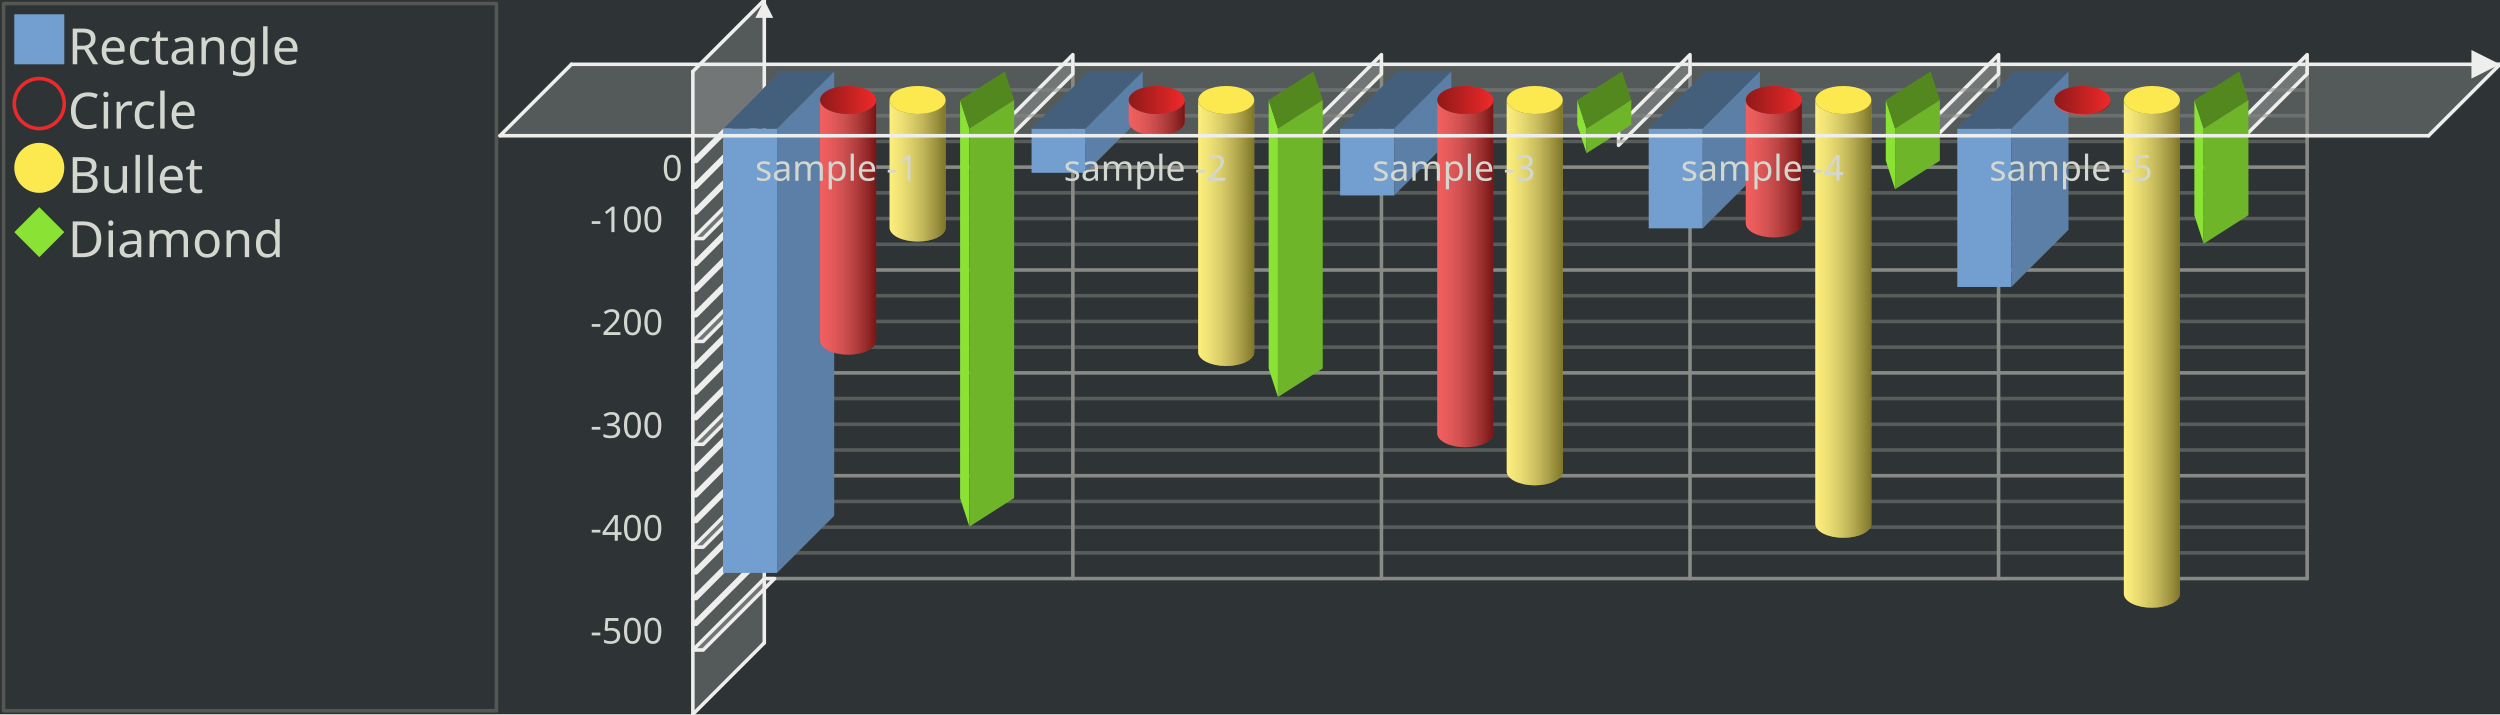
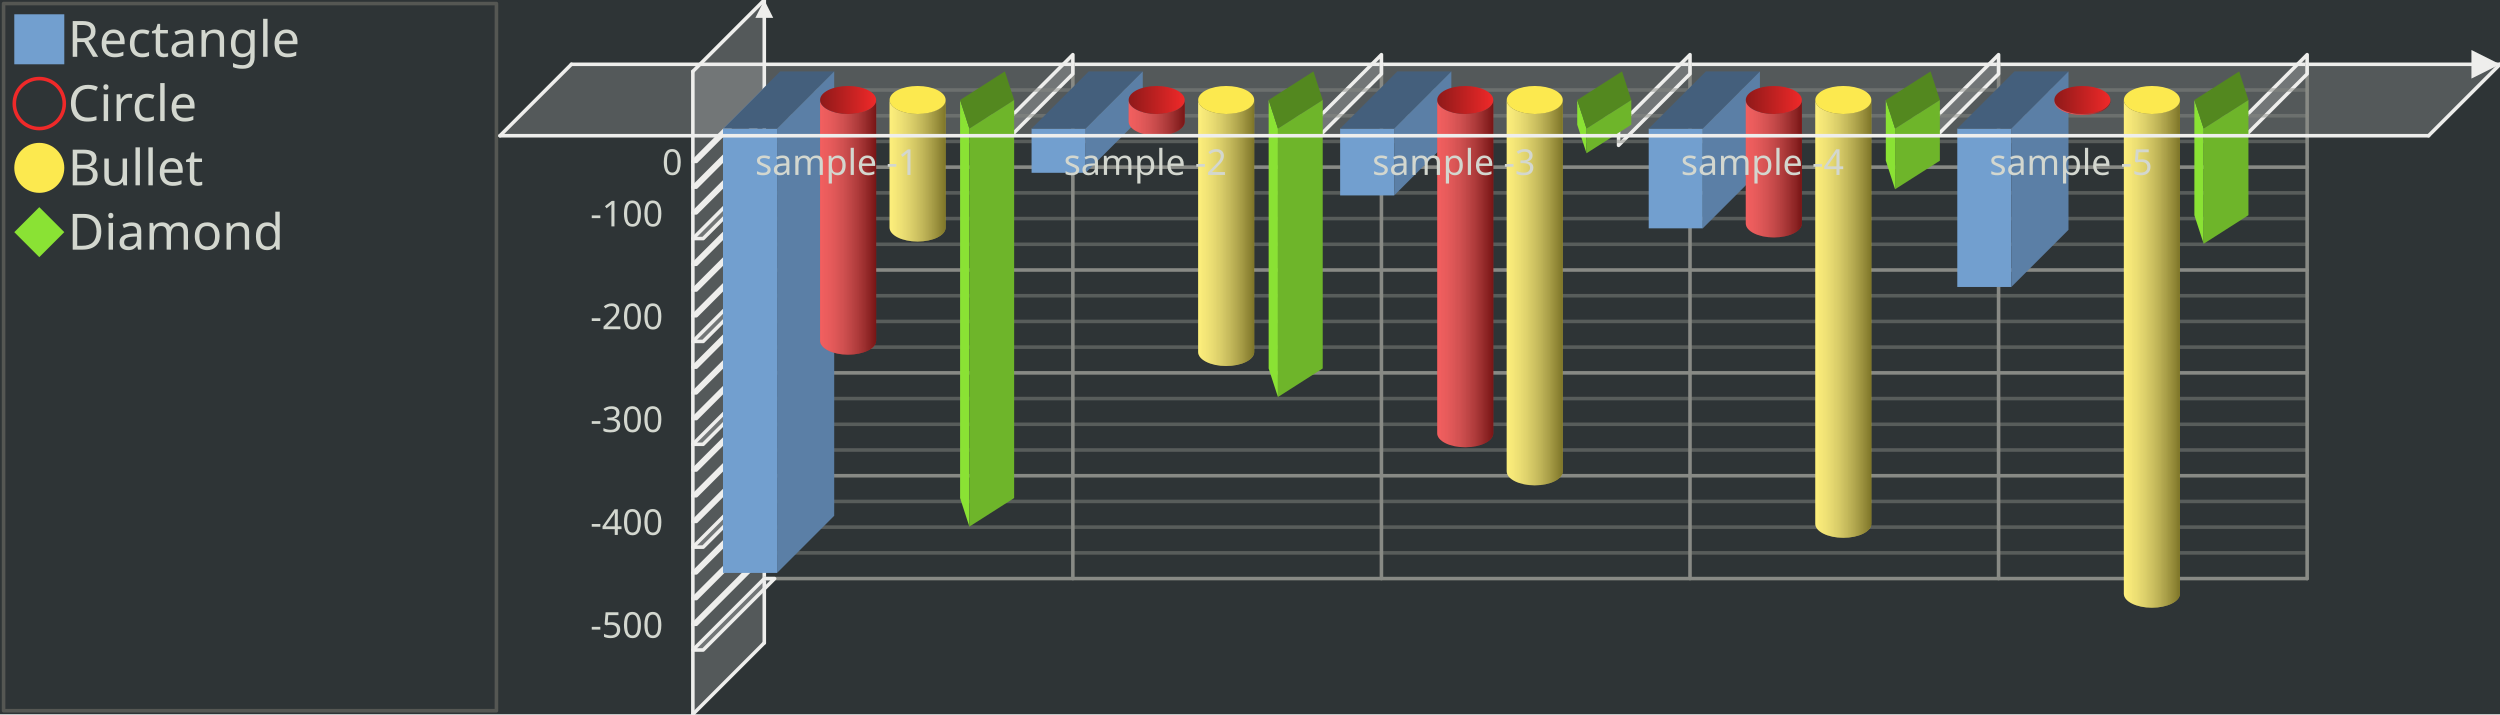
<svg xmlns="http://www.w3.org/2000/svg" xmlns:xlink="http://www.w3.org/1999/xlink" width="700" height="200" version="1.0" id="ezcGraph">
  <defs>
    <linearGradient id="Definition_LinearGradient_229_28_245_28_ffffffbf_0000007f">
      <stop offset="0" style="stop-color: #ffffff; stop-opacity: 0.25;" />
      <stop offset="1" style="stop-color: #000000; stop-opacity: 0.50;" />
    </linearGradient>
    <linearGradient id="LinearGradient_229_28_245_28_ffffffbf_0000007f" x1="229.62" y1="28" x2="245.318" y2="28" gradientUnits="userSpaceOnUse" xlink:href="#Definition_LinearGradient_229_28_245_28_ffffffbf_0000007f" />
    <linearGradient id="Definition_LinearGradient_229_28_245_28_8f191900_ef292900">
      <stop offset="0" style="stop-color: #8f1919; stop-opacity: 1.00;" />
      <stop offset="1" style="stop-color: #ef2929; stop-opacity: 1.00;" />
    </linearGradient>
    <linearGradient id="LinearGradient_229_28_245_28_8f191900_ef292900" x1="229.62" y1="28" x2="245.318" y2="28" gradientUnits="userSpaceOnUse" xlink:href="#Definition_LinearGradient_229_28_245_28_8f191900_ef292900" />
    <linearGradient id="Definition_LinearGradient_249_28_264_28_ffffffbf_0000007f">
      <stop offset="0" style="stop-color: #ffffff; stop-opacity: 0.25;" />
      <stop offset="1" style="stop-color: #000000; stop-opacity: 0.50;" />
    </linearGradient>
    <linearGradient id="LinearGradient_249_28_264_28_ffffffbf_0000007f" x1="249.082" y1="28" x2="264.78" y2="28" gradientUnits="userSpaceOnUse" xlink:href="#Definition_LinearGradient_249_28_264_28_ffffffbf_0000007f" />
    <linearGradient id="Definition_LinearGradient_316_28_331_28_ffffffbf_0000007f">
      <stop offset="0" style="stop-color: #ffffff; stop-opacity: 0.25;" />
      <stop offset="1" style="stop-color: #000000; stop-opacity: 0.50;" />
    </linearGradient>
    <linearGradient id="LinearGradient_316_28_331_28_ffffffbf_0000007f" x1="316.02" y1="28" x2="331.718" y2="28" gradientUnits="userSpaceOnUse" xlink:href="#Definition_LinearGradient_316_28_331_28_ffffffbf_0000007f" />
    <linearGradient id="Definition_LinearGradient_316_28_331_28_8f191900_ef292900">
      <stop offset="0" style="stop-color: #8f1919; stop-opacity: 1.00;" />
      <stop offset="1" style="stop-color: #ef2929; stop-opacity: 1.00;" />
    </linearGradient>
    <linearGradient id="LinearGradient_316_28_331_28_8f191900_ef292900" x1="316.02" y1="28" x2="331.718" y2="28" gradientUnits="userSpaceOnUse" xlink:href="#Definition_LinearGradient_316_28_331_28_8f191900_ef292900" />
    <linearGradient id="Definition_LinearGradient_335_28_351_28_ffffffbf_0000007f">
      <stop offset="0" style="stop-color: #ffffff; stop-opacity: 0.25;" />
      <stop offset="1" style="stop-color: #000000; stop-opacity: 0.50;" />
    </linearGradient>
    <linearGradient id="LinearGradient_335_28_351_28_ffffffbf_0000007f" x1="335.482" y1="28" x2="351.18" y2="28" gradientUnits="userSpaceOnUse" xlink:href="#Definition_LinearGradient_335_28_351_28_ffffffbf_0000007f" />
    <linearGradient id="Definition_LinearGradient_402_28_418_28_ffffffbf_0000007f">
      <stop offset="0" style="stop-color: #ffffff; stop-opacity: 0.25;" />
      <stop offset="1" style="stop-color: #000000; stop-opacity: 0.50;" />
    </linearGradient>
    <linearGradient id="LinearGradient_402_28_418_28_ffffffbf_0000007f" x1="402.42" y1="28" x2="418.118" y2="28" gradientUnits="userSpaceOnUse" xlink:href="#Definition_LinearGradient_402_28_418_28_ffffffbf_0000007f" />
    <linearGradient id="Definition_LinearGradient_402_28_418_28_8f191900_ef292900">
      <stop offset="0" style="stop-color: #8f1919; stop-opacity: 1.00;" />
      <stop offset="1" style="stop-color: #ef2929; stop-opacity: 1.00;" />
    </linearGradient>
    <linearGradient id="LinearGradient_402_28_418_28_8f191900_ef292900" x1="402.42" y1="28" x2="418.118" y2="28" gradientUnits="userSpaceOnUse" xlink:href="#Definition_LinearGradient_402_28_418_28_8f191900_ef292900" />
    <linearGradient id="Definition_LinearGradient_421_28_437_28_ffffffbf_0000007f">
      <stop offset="0" style="stop-color: #ffffff; stop-opacity: 0.25;" />
      <stop offset="1" style="stop-color: #000000; stop-opacity: 0.50;" />
    </linearGradient>
    <linearGradient id="LinearGradient_421_28_437_28_ffffffbf_0000007f" x1="421.882" y1="28" x2="437.58" y2="28" gradientUnits="userSpaceOnUse" xlink:href="#Definition_LinearGradient_421_28_437_28_ffffffbf_0000007f" />
    <linearGradient id="Definition_LinearGradient_488_28_504_28_ffffffbf_0000007f">
      <stop offset="0" style="stop-color: #ffffff; stop-opacity: 0.25;" />
      <stop offset="1" style="stop-color: #000000; stop-opacity: 0.50;" />
    </linearGradient>
    <linearGradient id="LinearGradient_488_28_504_28_ffffffbf_0000007f" x1="488.82" y1="28" x2="504.518" y2="28" gradientUnits="userSpaceOnUse" xlink:href="#Definition_LinearGradient_488_28_504_28_ffffffbf_0000007f" />
    <linearGradient id="Definition_LinearGradient_488_28_504_28_8f191900_ef292900">
      <stop offset="0" style="stop-color: #8f1919; stop-opacity: 1.00;" />
      <stop offset="1" style="stop-color: #ef2929; stop-opacity: 1.00;" />
    </linearGradient>
    <linearGradient id="LinearGradient_488_28_504_28_8f191900_ef292900" x1="488.82" y1="28" x2="504.518" y2="28" gradientUnits="userSpaceOnUse" xlink:href="#Definition_LinearGradient_488_28_504_28_8f191900_ef292900" />
    <linearGradient id="Definition_LinearGradient_508_28_523_28_ffffffbf_0000007f">
      <stop offset="0" style="stop-color: #ffffff; stop-opacity: 0.25;" />
      <stop offset="1" style="stop-color: #000000; stop-opacity: 0.50;" />
    </linearGradient>
    <linearGradient id="LinearGradient_508_28_523_28_ffffffbf_0000007f" x1="508.282" y1="28" x2="523.98" y2="28" gradientUnits="userSpaceOnUse" xlink:href="#Definition_LinearGradient_508_28_523_28_ffffffbf_0000007f" />
    <linearGradient id="Definition_LinearGradient_575_28_590_28_ffffffbf_0000007f">
      <stop offset="0" style="stop-color: #ffffff; stop-opacity: 0.25;" />
      <stop offset="1" style="stop-color: #000000; stop-opacity: 0.50;" />
    </linearGradient>
    <linearGradient id="LinearGradient_575_28_590_28_ffffffbf_0000007f" x1="575.22" y1="28" x2="590.918" y2="28" gradientUnits="userSpaceOnUse" xlink:href="#Definition_LinearGradient_575_28_590_28_ffffffbf_0000007f" />
    <linearGradient id="Definition_LinearGradient_575_28_590_28_8f191900_ef292900">
      <stop offset="0" style="stop-color: #8f1919; stop-opacity: 1.00;" />
      <stop offset="1" style="stop-color: #ef2929; stop-opacity: 1.00;" />
    </linearGradient>
    <linearGradient id="LinearGradient_575_28_590_28_8f191900_ef292900" x1="575.22" y1="28" x2="590.918" y2="28" gradientUnits="userSpaceOnUse" xlink:href="#Definition_LinearGradient_575_28_590_28_8f191900_ef292900" />
    <linearGradient id="Definition_LinearGradient_594_28_610_28_ffffffbf_0000007f">
      <stop offset="0" style="stop-color: #ffffff; stop-opacity: 0.25;" />
      <stop offset="1" style="stop-color: #000000; stop-opacity: 0.50;" />
    </linearGradient>
    <linearGradient id="LinearGradient_594_28_610_28_ffffffbf_0000007f" x1="594.682" y1="28" x2="610.38" y2="28" gradientUnits="userSpaceOnUse" xlink:href="#Definition_LinearGradient_594_28_610_28_ffffffbf_0000007f" />
  </defs>
  <g id="ezcGraphChart" color-rendering="optimizeQuality" shape-rendering="geometricPrecision" text-rendering="optimizeLegibility">
    <path d=" M 0,200 L 0,0 L 700,0 L 700,200 L 0,200 z " style="fill: #2e3436; fill-opacity: 1.00; stroke: none;" id="ezcGraphPolygon_1" />
    <path d=" M 1,199 L 1,1 L 139,1 L 139,199 L 1,199 z " style="fill: none; stroke: #555753; stroke-width: 1; stroke-opacity: 1.00; stroke-linecap: round; stroke-linejoin: round;" id="ezcGraphPolygon_2" />
    <path d=" M 2,198 L 2,2 L 138,2 L 138,198 L 2,198 z " style="fill: #000000; fill-opacity: 0.00; stroke: none;" id="ezcGraphPolygon_3" />
    <path d=" M 4,18 L 4,4 L 18,4 L 18,18 L 4,18 z " style="fill: #729fcf; fill-opacity: 1.00; stroke: none;" id="ezcGraphPolygon_4" />
    <ellipse cx="11" cy="29" rx="7" ry="7" style="fill: none; stroke: #ef2929; stroke-width: 1; stroke-opacity: 1.00; stroke-linecap: round; stroke-linejoin: round;" id="ezcGraphCircle_6" />
    <ellipse cx="11" cy="47" rx="7" ry="7" style="fill: #fce94f; fill-opacity: 1.00; stroke: none;" id="ezcGraphCircle_8" />
    <path d=" M 4,65 L 11,58 L 18,65 L 11,72 L 4,65 z " style="fill: #8ae234; fill-opacity: 1.00; stroke: none;" id="ezcGraphPolygon_10" />
    <path d=" M 140,38 L 160,18 L 700,18 L 680,38 L 140,38 z " style="fill: #eeeeec; fill-opacity: 0.20; stroke: none;" id="ezcGraphPolygon_12" />
    <path d=" M 160,18 L 700,18" style="fill: none; stroke: #eeeeec; stroke-width: 1; stroke-opacity: 1.00; stroke-linecap: round; stroke-linejoin: round;" id="ezcGraphLine_13" />
    <path d=" M 692,22 L 700,18 L 692,14 L 692,22 z " style="fill: #eeeeec; fill-opacity: 1.00; stroke: none;" id="ezcGraphPolygon_14" />
    <path d=" M 194,200 L 214,180 L 214,0 L 194,20 L 194,200 z " style="fill: #eeeeec; fill-opacity: 0.20; stroke: none;" id="ezcGraphPolygon_15" />
    <path d=" M 214,180 L 214,0" style="fill: none; stroke: #eeeeec; stroke-width: 1; stroke-opacity: 1.00; stroke-linecap: round; stroke-linejoin: round;" id="ezcGraphLine_16" />
    <path d=" M 211.5,5 L 214,0 L 216.5,5 L 211.5,5 z " style="fill: #eeeeec; fill-opacity: 1.00; stroke: none;" id="ezcGraphPolygon_17" />
    <path d=" M 300.4,162 L 300.4,18" style="fill: none; stroke: #888a85; stroke-width: 1; stroke-opacity: 1.00; stroke-linecap: round; stroke-linejoin: round;" id="ezcGraphLine_19" />
    <path d=" M 280.4,35.3 L 300.4,15.3 L 300.4,20.7 L 280.4,40.7 L 280.4,35.3 z " style="fill: #eeeeec; fill-opacity: 0.20; stroke: none;" id="ezcGraphPolygon_20" />
    <path d=" M 280.4,35.3 L 300.4,15.3 L 300.4,20.7 L 280.4,40.7 L 280.4,35.3 z " style="fill: none; stroke: #eeeeec; stroke-width: 1; stroke-opacity: 1.00; stroke-linecap: round; stroke-linejoin: round;" id="ezcGraphPolygon_21" />
    <path d=" M 386.8,162 L 386.8,18" style="fill: none; stroke: #888a85; stroke-width: 1; stroke-opacity: 1.00; stroke-linecap: round; stroke-linejoin: round;" id="ezcGraphLine_23" />
    <path d=" M 366.8,35.3 L 386.8,15.3 L 386.8,20.7 L 366.8,40.7 L 366.8,35.3 z " style="fill: #eeeeec; fill-opacity: 0.20; stroke: none;" id="ezcGraphPolygon_24" />
    <path d=" M 366.8,35.3 L 386.8,15.3 L 386.8,20.7 L 366.8,40.7 L 366.8,35.3 z " style="fill: none; stroke: #eeeeec; stroke-width: 1; stroke-opacity: 1.00; stroke-linecap: round; stroke-linejoin: round;" id="ezcGraphPolygon_25" />
    <path d=" M 473.2,162 L 473.2,18" style="fill: none; stroke: #888a85; stroke-width: 1; stroke-opacity: 1.00; stroke-linecap: round; stroke-linejoin: round;" id="ezcGraphLine_27" />
    <path d=" M 453.2,35.3 L 473.2,15.3 L 473.2,20.7 L 453.2,40.7 L 453.2,35.3 z " style="fill: #eeeeec; fill-opacity: 0.20; stroke: none;" id="ezcGraphPolygon_28" />
    <path d=" M 453.2,35.3 L 473.2,15.3 L 473.2,20.7 L 453.2,40.7 L 453.2,35.3 z " style="fill: none; stroke: #eeeeec; stroke-width: 1; stroke-opacity: 1.00; stroke-linecap: round; stroke-linejoin: round;" id="ezcGraphPolygon_29" />
    <path d=" M 559.6,162 L 559.6,18" style="fill: none; stroke: #888a85; stroke-width: 1; stroke-opacity: 1.00; stroke-linecap: round; stroke-linejoin: round;" id="ezcGraphLine_31" />
    <path d=" M 539.6,35.3 L 559.6,15.3 L 559.6,20.7 L 539.6,40.7 L 539.6,35.3 z " style="fill: #eeeeec; fill-opacity: 0.20; stroke: none;" id="ezcGraphPolygon_32" />
    <path d=" M 539.6,35.3 L 559.6,15.3 L 559.6,20.7 L 539.6,40.7 L 539.6,35.3 z " style="fill: none; stroke: #eeeeec; stroke-width: 1; stroke-opacity: 1.00; stroke-linecap: round; stroke-linejoin: round;" id="ezcGraphPolygon_33" />
    <path d=" M 646,162 L 646,18" style="fill: none; stroke: #888a85; stroke-width: 1; stroke-opacity: 1.00; stroke-linecap: round; stroke-linejoin: round;" id="ezcGraphLine_35" />
    <path d=" M 626,35.3 L 646,15.3 L 646,20.7 L 626,40.7 L 626,35.3 z " style="fill: #eeeeec; fill-opacity: 0.20; stroke: none;" id="ezcGraphPolygon_36" />
    <path d=" M 626,35.3 L 646,15.3 L 646,20.7 L 626,40.7 L 626,35.3 z " style="fill: none; stroke: #eeeeec; stroke-width: 1; stroke-opacity: 1.00; stroke-linecap: round; stroke-linejoin: round;" id="ezcGraphPolygon_37" />
    <path d=" M 646,162 L 214,162" style="fill: none; stroke: #888a85; stroke-width: 1; stroke-opacity: 1.00; stroke-linecap: round; stroke-linejoin: round;" id="ezcGraphLine_38" />
    <path d=" M 194,182 L 214,162 L 216.893,162 L 196.893,182 L 194,182 z " style="fill: #eeeeec; fill-opacity: 0.20; stroke: none;" id="ezcGraphPolygon_39" />
    <path d=" M 194,182 L 214,162 L 216.893,162 L 196.893,182 L 194,182 z " style="fill: none; stroke: #eeeeec; stroke-width: 1; stroke-opacity: 1.00; stroke-linecap: round; stroke-linejoin: round;" id="ezcGraphPolygon_40" />
    <path d=" M 646,154.8 L 214,154.8" style="fill: none; stroke: #888a85; stroke-width: 1; stroke-opacity: 0.47; stroke-linecap: round; stroke-linejoin: round;" id="ezcGraphLine_42" />
    <path d=" M 194,174.8 L 214,154.8 L 214.964,154.8 L 194.964,174.8 L 194,174.8 z " style="fill: #eeeeec; fill-opacity: 0.20; stroke: none;" id="ezcGraphPolygon_43" />
    <path d=" M 194,174.8 L 214,154.8 L 214.964,154.8 L 194.964,174.8 L 194,174.8 z " style="fill: none; stroke: #eeeeec; stroke-width: 1; stroke-opacity: 1.00; stroke-linecap: round; stroke-linejoin: round;" id="ezcGraphPolygon_44" />
    <path d=" M 646,147.6 L 214,147.6" style="fill: none; stroke: #888a85; stroke-width: 1; stroke-opacity: 0.47; stroke-linecap: round; stroke-linejoin: round;" id="ezcGraphLine_45" />
    <path d=" M 194,167.6 L 214,147.6 L 214.964,147.6 L 194.964,167.6 L 194,167.6 z " style="fill: #eeeeec; fill-opacity: 0.20; stroke: none;" id="ezcGraphPolygon_46" />
    <path d=" M 194,167.6 L 214,147.6 L 214.964,147.6 L 194.964,167.6 L 194,167.6 z " style="fill: none; stroke: #eeeeec; stroke-width: 1; stroke-opacity: 1.00; stroke-linecap: round; stroke-linejoin: round;" id="ezcGraphPolygon_47" />
    <path d=" M 646,140.4 L 214,140.4" style="fill: none; stroke: #888a85; stroke-width: 1; stroke-opacity: 0.47; stroke-linecap: round; stroke-linejoin: round;" id="ezcGraphLine_48" />
    <path d=" M 194,160.4 L 214,140.4 L 214.964,140.4 L 194.964,160.4 L 194,160.4 z " style="fill: #eeeeec; fill-opacity: 0.20; stroke: none;" id="ezcGraphPolygon_49" />
    <path d=" M 194,160.4 L 214,140.4 L 214.964,140.4 L 194.964,160.4 L 194,160.4 z " style="fill: none; stroke: #eeeeec; stroke-width: 1; stroke-opacity: 1.00; stroke-linecap: round; stroke-linejoin: round;" id="ezcGraphPolygon_50" />
    <path d=" M 646,133.2 L 214,133.2" style="fill: none; stroke: #888a85; stroke-width: 1; stroke-opacity: 1.00; stroke-linecap: round; stroke-linejoin: round;" id="ezcGraphLine_51" />
    <path d=" M 194,153.2 L 214,133.2 L 216.893,133.2 L 196.893,153.2 L 194,153.2 z " style="fill: #eeeeec; fill-opacity: 0.20; stroke: none;" id="ezcGraphPolygon_52" />
    <path d=" M 194,153.2 L 214,133.2 L 216.893,133.2 L 196.893,153.2 L 194,153.2 z " style="fill: none; stroke: #eeeeec; stroke-width: 1; stroke-opacity: 1.00; stroke-linecap: round; stroke-linejoin: round;" id="ezcGraphPolygon_53" />
    <path d=" M 646,126 L 214,126" style="fill: none; stroke: #888a85; stroke-width: 1; stroke-opacity: 0.47; stroke-linecap: round; stroke-linejoin: round;" id="ezcGraphLine_55" />
    <path d=" M 194,146 L 214,126 L 214.964,126 L 194.964,146 L 194,146 z " style="fill: #eeeeec; fill-opacity: 0.20; stroke: none;" id="ezcGraphPolygon_56" />
    <path d=" M 194,146 L 214,126 L 214.964,126 L 194.964,146 L 194,146 z " style="fill: none; stroke: #eeeeec; stroke-width: 1; stroke-opacity: 1.00; stroke-linecap: round; stroke-linejoin: round;" id="ezcGraphPolygon_57" />
    <path d=" M 646,118.8 L 214,118.8" style="fill: none; stroke: #888a85; stroke-width: 1; stroke-opacity: 0.47; stroke-linecap: round; stroke-linejoin: round;" id="ezcGraphLine_58" />
    <path d=" M 194,138.8 L 214,118.8 L 214.964,118.8 L 194.964,138.8 L 194,138.8 z " style="fill: #eeeeec; fill-opacity: 0.20; stroke: none;" id="ezcGraphPolygon_59" />
    <path d=" M 194,138.8 L 214,118.8 L 214.964,118.8 L 194.964,138.8 L 194,138.8 z " style="fill: none; stroke: #eeeeec; stroke-width: 1; stroke-opacity: 1.00; stroke-linecap: round; stroke-linejoin: round;" id="ezcGraphPolygon_60" />
    <path d=" M 646,111.6 L 214,111.6" style="fill: none; stroke: #888a85; stroke-width: 1; stroke-opacity: 0.47; stroke-linecap: round; stroke-linejoin: round;" id="ezcGraphLine_61" />
    <path d=" M 194,131.6 L 214,111.6 L 214.964,111.6 L 194.964,131.6 L 194,131.6 z " style="fill: #eeeeec; fill-opacity: 0.20; stroke: none;" id="ezcGraphPolygon_62" />
    <path d=" M 194,131.6 L 214,111.6 L 214.964,111.6 L 194.964,131.6 L 194,131.6 z " style="fill: none; stroke: #eeeeec; stroke-width: 1; stroke-opacity: 1.00; stroke-linecap: round; stroke-linejoin: round;" id="ezcGraphPolygon_63" />
    <path d=" M 646,104.4 L 214,104.4" style="fill: none; stroke: #888a85; stroke-width: 1; stroke-opacity: 1.00; stroke-linecap: round; stroke-linejoin: round;" id="ezcGraphLine_64" />
    <path d=" M 194,124.4 L 214,104.4 L 216.893,104.4 L 196.893,124.4 L 194,124.4 z " style="fill: #eeeeec; fill-opacity: 0.20; stroke: none;" id="ezcGraphPolygon_65" />
    <path d=" M 194,124.4 L 214,104.4 L 216.893,104.4 L 196.893,124.4 L 194,124.4 z " style="fill: none; stroke: #eeeeec; stroke-width: 1; stroke-opacity: 1.00; stroke-linecap: round; stroke-linejoin: round;" id="ezcGraphPolygon_66" />
    <path d=" M 646,97.2 L 214,97.2" style="fill: none; stroke: #888a85; stroke-width: 1; stroke-opacity: 0.47; stroke-linecap: round; stroke-linejoin: round;" id="ezcGraphLine_68" />
    <path d=" M 194,117.2 L 214,97.2 L 214.964,97.2 L 194.964,117.2 L 194,117.2 z " style="fill: #eeeeec; fill-opacity: 0.20; stroke: none;" id="ezcGraphPolygon_69" />
    <path d=" M 194,117.2 L 214,97.2 L 214.964,97.2 L 194.964,117.2 L 194,117.2 z " style="fill: none; stroke: #eeeeec; stroke-width: 1; stroke-opacity: 1.00; stroke-linecap: round; stroke-linejoin: round;" id="ezcGraphPolygon_70" />
    <path d=" M 646,90 L 214,90" style="fill: none; stroke: #888a85; stroke-width: 1; stroke-opacity: 0.47; stroke-linecap: round; stroke-linejoin: round;" id="ezcGraphLine_71" />
    <path d=" M 194,110 L 214,90 L 214.964,90 L 194.964,110 L 194,110 z " style="fill: #eeeeec; fill-opacity: 0.20; stroke: none;" id="ezcGraphPolygon_72" />
    <path d=" M 194,110 L 214,90 L 214.964,90 L 194.964,110 L 194,110 z " style="fill: none; stroke: #eeeeec; stroke-width: 1; stroke-opacity: 1.00; stroke-linecap: round; stroke-linejoin: round;" id="ezcGraphPolygon_73" />
    <path d=" M 646,82.8 L 214,82.8" style="fill: none; stroke: #888a85; stroke-width: 1; stroke-opacity: 0.47; stroke-linecap: round; stroke-linejoin: round;" id="ezcGraphLine_74" />
    <path d=" M 194,102.8 L 214,82.8 L 214.964,82.8 L 194.964,102.8 L 194,102.8 z " style="fill: #eeeeec; fill-opacity: 0.20; stroke: none;" id="ezcGraphPolygon_75" />
    <path d=" M 194,102.8 L 214,82.8 L 214.964,82.8 L 194.964,102.8 L 194,102.8 z " style="fill: none; stroke: #eeeeec; stroke-width: 1; stroke-opacity: 1.00; stroke-linecap: round; stroke-linejoin: round;" id="ezcGraphPolygon_76" />
    <path d=" M 646,75.6 L 214,75.6" style="fill: none; stroke: #888a85; stroke-width: 1; stroke-opacity: 1.00; stroke-linecap: round; stroke-linejoin: round;" id="ezcGraphLine_77" />
    <path d=" M 194,95.6 L 214,75.6 L 216.893,75.6 L 196.893,95.6 L 194,95.6 z " style="fill: #eeeeec; fill-opacity: 0.20; stroke: none;" id="ezcGraphPolygon_78" />
    <path d=" M 194,95.6 L 214,75.6 L 216.893,75.6 L 196.893,95.6 L 194,95.6 z " style="fill: none; stroke: #eeeeec; stroke-width: 1; stroke-opacity: 1.00; stroke-linecap: round; stroke-linejoin: round;" id="ezcGraphPolygon_79" />
    <path d=" M 646,68.4 L 214,68.4" style="fill: none; stroke: #888a85; stroke-width: 1; stroke-opacity: 0.47; stroke-linecap: round; stroke-linejoin: round;" id="ezcGraphLine_81" />
    <path d=" M 194,88.4 L 214,68.4 L 214.964,68.4 L 194.964,88.4 L 194,88.4 z " style="fill: #eeeeec; fill-opacity: 0.20; stroke: none;" id="ezcGraphPolygon_82" />
    <path d=" M 194,88.4 L 214,68.4 L 214.964,68.4 L 194.964,88.4 L 194,88.4 z " style="fill: none; stroke: #eeeeec; stroke-width: 1; stroke-opacity: 1.00; stroke-linecap: round; stroke-linejoin: round;" id="ezcGraphPolygon_83" />
    <path d=" M 646,61.2 L 214,61.2" style="fill: none; stroke: #888a85; stroke-width: 1; stroke-opacity: 0.47; stroke-linecap: round; stroke-linejoin: round;" id="ezcGraphLine_84" />
    <path d=" M 194,81.2 L 214,61.2 L 214.964,61.2 L 194.964,81.2 L 194,81.2 z " style="fill: #eeeeec; fill-opacity: 0.20; stroke: none;" id="ezcGraphPolygon_85" />
    <path d=" M 194,81.2 L 214,61.2 L 214.964,61.2 L 194.964,81.2 L 194,81.2 z " style="fill: none; stroke: #eeeeec; stroke-width: 1; stroke-opacity: 1.00; stroke-linecap: round; stroke-linejoin: round;" id="ezcGraphPolygon_86" />
    <path d=" M 646,54 L 214,54" style="fill: none; stroke: #888a85; stroke-width: 1; stroke-opacity: 0.47; stroke-linecap: round; stroke-linejoin: round;" id="ezcGraphLine_87" />
    <path d=" M 194,74 L 214,54 L 214.964,54 L 194.964,74 L 194,74 z " style="fill: #eeeeec; fill-opacity: 0.20; stroke: none;" id="ezcGraphPolygon_88" />
    <path d=" M 194,74 L 214,54 L 214.964,54 L 194.964,74 L 194,74 z " style="fill: none; stroke: #eeeeec; stroke-width: 1; stroke-opacity: 1.00; stroke-linecap: round; stroke-linejoin: round;" id="ezcGraphPolygon_89" />
    <path d=" M 646,46.8 L 214,46.8" style="fill: none; stroke: #888a85; stroke-width: 1; stroke-opacity: 1.00; stroke-linecap: round; stroke-linejoin: round;" id="ezcGraphLine_90" />
    <path d=" M 194,66.8 L 214,46.8 L 216.893,46.8 L 196.893,66.8 L 194,66.8 z " style="fill: #eeeeec; fill-opacity: 0.20; stroke: none;" id="ezcGraphPolygon_91" />
    <path d=" M 194,66.8 L 214,46.8 L 216.893,46.8 L 196.893,66.8 L 194,66.8 z " style="fill: none; stroke: #eeeeec; stroke-width: 1; stroke-opacity: 1.00; stroke-linecap: round; stroke-linejoin: round;" id="ezcGraphPolygon_92" />
    <path d=" M 646,39.6 L 214,39.6" style="fill: none; stroke: #888a85; stroke-width: 1; stroke-opacity: 0.47; stroke-linecap: round; stroke-linejoin: round;" id="ezcGraphLine_94" />
    <path d=" M 194,59.6 L 214,39.6 L 214.964,39.6 L 194.964,59.6 L 194,59.6 z " style="fill: #eeeeec; fill-opacity: 0.20; stroke: none;" id="ezcGraphPolygon_95" />
    <path d=" M 194,59.6 L 214,39.6 L 214.964,39.6 L 194.964,59.6 L 194,59.6 z " style="fill: none; stroke: #eeeeec; stroke-width: 1; stroke-opacity: 1.00; stroke-linecap: round; stroke-linejoin: round;" id="ezcGraphPolygon_96" />
    <path d=" M 646,32.4 L 214,32.4" style="fill: none; stroke: #888a85; stroke-width: 1; stroke-opacity: 0.47; stroke-linecap: round; stroke-linejoin: round;" id="ezcGraphLine_97" />
    <path d=" M 194,52.4 L 214,32.4 L 214.964,32.4 L 194.964,52.4 L 194,52.4 z " style="fill: #eeeeec; fill-opacity: 0.20; stroke: none;" id="ezcGraphPolygon_98" />
    <path d=" M 194,52.4 L 214,32.4 L 214.964,32.4 L 194.964,52.4 L 194,52.4 z " style="fill: none; stroke: #eeeeec; stroke-width: 1; stroke-opacity: 1.00; stroke-linecap: round; stroke-linejoin: round;" id="ezcGraphPolygon_99" />
    <path d=" M 646,25.2 L 214,25.2" style="fill: none; stroke: #888a85; stroke-width: 1; stroke-opacity: 0.47; stroke-linecap: round; stroke-linejoin: round;" id="ezcGraphLine_100" />
    <path d=" M 194,45.2 L 214,25.2 L 214.964,25.2 L 194.964,45.2 L 194,45.2 z " style="fill: #eeeeec; fill-opacity: 0.20; stroke: none;" id="ezcGraphPolygon_101" />
    <path d=" M 194,45.2 L 214,25.2 L 214.964,25.2 L 194.964,45.2 L 194,45.2 z " style="fill: none; stroke: #eeeeec; stroke-width: 1; stroke-opacity: 1.00; stroke-linecap: round; stroke-linejoin: round;" id="ezcGraphPolygon_102" />
    <path d=" M 217.576,36 L 202.439,36 L 202.439,160.416 L 217.576,160.416 L 217.576,36 z " style="fill: #729fcf; fill-opacity: 1.00; stroke: none;" id="ezcGraphPolygon_104" />
    <path d=" M 218.439,20 L 202.439,36 L 217.576,36 L 233.576,20 L 218.439,20 z " style="fill: #445f7c; fill-opacity: 1.00; stroke: none;" id="ezcGraphPolygon_105" />
    <path d=" M 233.576,144.416 L 217.576,160.416 L 217.576,36 L 233.576,20 L 233.576,144.416 z " style="fill: #5b7fa6; fill-opacity: 1.00; stroke: none;" id="ezcGraphPolygon_106" />
    <path d="M 229.62,95.39 A 7.85,3.92 0 0,0 245.32,95.39 L 245.32,28.00 A 7.85,3.924 0 0,1 229.62,28.00 z" style="fill: #ef2929; fill-opacity: 1.00; stroke: none;" id="ezcGraphCircularArc_107" />
    <path d="M 229.62,95.39 A 7.85,3.92 0 0,0 245.32,95.39 L 245.32,28.00 A 7.85,3.924 0 0,1 229.62,28.00 z" style="fill: url(#LinearGradient_229_28_245_28_ffffffbf_0000007f); stroke: none;" />
    <ellipse cx="237.469" cy="28" rx="7.849" ry="3.924" style="fill: url(#LinearGradient_229_28_245_28_8f191900_ef292900); stroke: none;" id="ezcGraphCircle_108" />
    <path d="M 249.08,63.71 A 7.85,3.92 0 0,0 264.78,63.71 L 264.78,28.00 A 7.85,3.924 0 0,1 249.08,28.00 z" style="fill: #fce94f; fill-opacity: 1.00; stroke: none;" id="ezcGraphCircularArc_109" />
    <path d="M 249.08,63.71 A 7.85,3.92 0 0,0 264.78,63.71 L 264.78,28.00 A 7.85,3.924 0 0,1 249.08,28.00 z" style="fill: url(#LinearGradient_249_28_264_28_ffffffbf_0000007f); stroke: none;" />
    <ellipse cx="256.931" cy="28" rx="7.849" ry="3.924" style="fill: #fce94f; fill-opacity: 1.00; stroke: none;" id="ezcGraphCircle_110" />
    <path d=" M 271.42,36 L 268.824,28 L 268.824,139.456 L 271.42,147.456 L 271.42,36 z " style="fill: #8ae234; fill-opacity: 1.00; stroke: none;" id="ezcGraphPolygon_111" />
    <path d=" M 268.824,28 L 271.42,36 L 283.961,28 L 281.365,20 L 268.824,28 z " style="fill: #53881f; fill-opacity: 1.00; stroke: none;" id="ezcGraphPolygon_112" />
    <path d=" M 271.42,36 L 283.961,28 L 283.961,139.456 L 271.42,147.456 L 271.42,36 z " style="fill: #6eb52a; fill-opacity: 1.00; stroke: none;" id="ezcGraphPolygon_113" />
    <path d=" M 303.976,36 L 288.839,36 L 288.839,48.384 L 303.976,48.384 L 303.976,36 z " style="fill: #729fcf; fill-opacity: 1.00; stroke: none;" id="ezcGraphPolygon_114" />
    <path d=" M 304.839,20 L 288.839,36 L 303.976,36 L 319.976,20 L 304.839,20 z " style="fill: #445f7c; fill-opacity: 1.00; stroke: none;" id="ezcGraphPolygon_115" />
    <path d=" M 319.976,32.384 L 303.976,48.384 L 303.976,36 L 319.976,20 L 319.976,32.384 z " style="fill: #5b7fa6; fill-opacity: 1.00; stroke: none;" id="ezcGraphPolygon_116" />
    <path d="M 316.02,34.05 A 7.85,3.92 0 0,0 331.72,34.05 L 331.72,28.00 A 7.85,3.924 0 0,1 316.02,28.00 z" style="fill: #ef2929; fill-opacity: 1.00; stroke: none;" id="ezcGraphCircularArc_117" />
    <path d="M 316.02,34.05 A 7.85,3.92 0 0,0 331.72,34.05 L 331.72,28.00 A 7.85,3.924 0 0,1 316.02,28.00 z" style="fill: url(#LinearGradient_316_28_331_28_ffffffbf_0000007f); stroke: none;" />
    <ellipse cx="323.869" cy="28" rx="7.849" ry="3.924" style="fill: url(#LinearGradient_316_28_331_28_8f191900_ef292900); stroke: none;" id="ezcGraphCircle_118" />
    <path d="M 335.48,98.56 A 7.85,3.92 0 0,0 351.18,98.56 L 351.18,28.00 A 7.85,3.924 0 0,1 335.48,28.00 z" style="fill: #fce94f; fill-opacity: 1.00; stroke: none;" id="ezcGraphCircularArc_119" />
    <path d="M 335.48,98.56 A 7.85,3.92 0 0,0 351.18,98.56 L 351.18,28.00 A 7.85,3.924 0 0,1 335.48,28.00 z" style="fill: url(#LinearGradient_335_28_351_28_ffffffbf_0000007f); stroke: none;" />
    <ellipse cx="343.331" cy="28" rx="7.849" ry="3.924" style="fill: #fce94f; fill-opacity: 1.00; stroke: none;" id="ezcGraphCircle_120" />
    <path d=" M 357.82,36 L 355.224,28 L 355.224,103.168 L 357.82,111.168 L 357.82,36 z " style="fill: #8ae234; fill-opacity: 1.00; stroke: none;" id="ezcGraphPolygon_121" />
    <path d=" M 355.224,28 L 357.82,36 L 370.361,28 L 367.765,20 L 355.224,28 z " style="fill: #53881f; fill-opacity: 1.00; stroke: none;" id="ezcGraphPolygon_122" />
    <path d=" M 357.82,36 L 370.361,28 L 370.361,103.168 L 357.82,111.168 L 357.82,36 z " style="fill: #6eb52a; fill-opacity: 1.00; stroke: none;" id="ezcGraphPolygon_123" />
    <path d=" M 390.376,36 L 375.239,36 L 375.239,54.72 L 390.376,54.72 L 390.376,36 z " style="fill: #729fcf; fill-opacity: 1.00; stroke: none;" id="ezcGraphPolygon_124" />
    <path d=" M 391.239,20 L 375.239,36 L 390.376,36 L 406.376,20 L 391.239,20 z " style="fill: #445f7c; fill-opacity: 1.00; stroke: none;" id="ezcGraphPolygon_125" />
    <path d=" M 406.376,38.72 L 390.376,54.72 L 390.376,36 L 406.376,20 L 406.376,38.72 z " style="fill: #5b7fa6; fill-opacity: 1.00; stroke: none;" id="ezcGraphPolygon_126" />
    <path d="M 402.42,121.31 A 7.85,3.92 0 0,0 418.12,121.31 L 418.12,28.00 A 7.85,3.924 0 0,1 402.42,28.00 z" style="fill: #ef2929; fill-opacity: 1.00; stroke: none;" id="ezcGraphCircularArc_127" />
    <path d="M 402.42,121.31 A 7.85,3.92 0 0,0 418.12,121.31 L 418.12,28.00 A 7.85,3.924 0 0,1 402.42,28.00 z" style="fill: url(#LinearGradient_402_28_418_28_ffffffbf_0000007f); stroke: none;" />
    <ellipse cx="410.269" cy="28" rx="7.849" ry="3.924" style="fill: url(#LinearGradient_402_28_418_28_8f191900_ef292900); stroke: none;" id="ezcGraphCircle_128" />
    <path d="M 421.88,131.97 A 7.85,3.92 0 0,0 437.58,131.97 L 437.58,28.00 A 7.85,3.924 0 0,1 421.88,28.00 z" style="fill: #fce94f; fill-opacity: 1.00; stroke: none;" id="ezcGraphCircularArc_129" />
    <path d="M 421.88,131.97 A 7.85,3.92 0 0,0 437.58,131.97 L 437.58,28.00 A 7.85,3.924 0 0,1 421.88,28.00 z" style="fill: url(#LinearGradient_421_28_437_28_ffffffbf_0000007f); stroke: none;" />
    <ellipse cx="429.731" cy="28" rx="7.849" ry="3.924" style="fill: #fce94f; fill-opacity: 1.00; stroke: none;" id="ezcGraphCircle_130" />
    <path d=" M 444.22,36 L 441.624,28 L 441.624,34.912 L 444.22,42.912 L 444.22,36 z " style="fill: #8ae234; fill-opacity: 1.00; stroke: none;" id="ezcGraphPolygon_131" />
    <path d=" M 441.624,28 L 444.22,36 L 456.761,28 L 454.165,20 L 441.624,28 z " style="fill: #53881f; fill-opacity: 1.00; stroke: none;" id="ezcGraphPolygon_132" />
    <path d=" M 444.22,36 L 456.761,28 L 456.761,34.912 L 444.22,42.912 L 444.22,36 z " style="fill: #6eb52a; fill-opacity: 1.00; stroke: none;" id="ezcGraphPolygon_133" />
    <path d=" M 476.776,36 L 461.639,36 L 461.639,63.936 L 476.776,63.936 L 476.776,36 z " style="fill: #729fcf; fill-opacity: 1.00; stroke: none;" id="ezcGraphPolygon_134" />
    <path d=" M 477.639,20 L 461.639,36 L 476.776,36 L 492.776,20 L 477.639,20 z " style="fill: #445f7c; fill-opacity: 1.00; stroke: none;" id="ezcGraphPolygon_135" />
    <path d=" M 492.776,47.936 L 476.776,63.936 L 476.776,36 L 492.776,20 L 492.776,47.936 z " style="fill: #5b7fa6; fill-opacity: 1.00; stroke: none;" id="ezcGraphPolygon_136" />
    <path d="M 488.82,62.56 A 7.85,3.92 0 0,0 504.52,62.56 L 504.52,28.00 A 7.85,3.924 0 0,1 488.82,28.00 z" style="fill: #ef2929; fill-opacity: 1.00; stroke: none;" id="ezcGraphCircularArc_137" />
    <path d="M 488.82,62.56 A 7.85,3.92 0 0,0 504.52,62.56 L 504.52,28.00 A 7.85,3.924 0 0,1 488.82,28.00 z" style="fill: url(#LinearGradient_488_28_504_28_ffffffbf_0000007f); stroke: none;" />
    <ellipse cx="496.669" cy="28" rx="7.849" ry="3.924" style="fill: url(#LinearGradient_488_28_504_28_8f191900_ef292900); stroke: none;" id="ezcGraphCircle_138" />
    <path d="M 508.28,146.66 A 7.85,3.92 0 0,0 523.98,146.66 L 523.98,28.00 A 7.85,3.924 0 0,1 508.28,28.00 z" style="fill: #fce94f; fill-opacity: 1.00; stroke: none;" id="ezcGraphCircularArc_139" />
    <path d="M 508.28,146.66 A 7.85,3.92 0 0,0 523.98,146.66 L 523.98,28.00 A 7.85,3.924 0 0,1 508.28,28.00 z" style="fill: url(#LinearGradient_508_28_523_28_ffffffbf_0000007f); stroke: none;" />
    <ellipse cx="516.131" cy="28" rx="7.849" ry="3.924" style="fill: #fce94f; fill-opacity: 1.00; stroke: none;" id="ezcGraphCircle_140" />
    <path d=" M 530.62,36 L 528.024,28 L 528.024,44.992 L 530.62,52.992 L 530.62,36 z " style="fill: #8ae234; fill-opacity: 1.00; stroke: none;" id="ezcGraphPolygon_141" />
    <path d=" M 528.024,28 L 530.62,36 L 543.161,28 L 540.565,20 L 528.024,28 z " style="fill: #53881f; fill-opacity: 1.00; stroke: none;" id="ezcGraphPolygon_142" />
    <path d=" M 530.62,36 L 543.161,28 L 543.161,44.992 L 530.62,52.992 L 530.62,36 z " style="fill: #6eb52a; fill-opacity: 1.00; stroke: none;" id="ezcGraphPolygon_143" />
    <path d=" M 563.176,36 L 548.039,36 L 548.039,80.352 L 563.176,80.352 L 563.176,36 z " style="fill: #729fcf; fill-opacity: 1.00; stroke: none;" id="ezcGraphPolygon_144" />
    <path d=" M 564.039,20 L 548.039,36 L 563.176,36 L 579.176,20 L 564.039,20 z " style="fill: #445f7c; fill-opacity: 1.00; stroke: none;" id="ezcGraphPolygon_145" />
    <path d=" M 579.176,64.352 L 563.176,80.352 L 563.176,36 L 579.176,20 L 579.176,64.352 z " style="fill: #5b7fa6; fill-opacity: 1.00; stroke: none;" id="ezcGraphPolygon_146" />
    <path d="M 575.22,28.29 A 7.85,3.92 0 0,0 590.92,28.29 L 590.92,28.00 A 7.85,3.924 0 0,1 575.22,28.00 z" style="fill: #ef2929; fill-opacity: 1.00; stroke: none;" id="ezcGraphCircularArc_147" />
    <path d="M 575.22,28.29 A 7.85,3.92 0 0,0 590.92,28.29 L 590.92,28.00 A 7.85,3.924 0 0,1 575.22,28.00 z" style="fill: url(#LinearGradient_575_28_590_28_ffffffbf_0000007f); stroke: none;" />
    <ellipse cx="583.069" cy="28" rx="7.849" ry="3.924" style="fill: url(#LinearGradient_575_28_590_28_8f191900_ef292900); stroke: none;" id="ezcGraphCircle_148" />
    <path d="M 594.68,166.24 A 7.85,3.92 0 0,0 610.38,166.24 L 610.38,28.00 A 7.85,3.924 0 0,1 594.68,28.00 z" style="fill: #fce94f; fill-opacity: 1.00; stroke: none;" id="ezcGraphCircularArc_149" />
    <path d="M 594.68,166.24 A 7.85,3.92 0 0,0 610.38,166.24 L 610.38,28.00 A 7.85,3.924 0 0,1 594.68,28.00 z" style="fill: url(#LinearGradient_594_28_610_28_ffffffbf_0000007f); stroke: none;" />
    <ellipse cx="602.531" cy="28" rx="7.849" ry="3.924" style="fill: #fce94f; fill-opacity: 1.00; stroke: none;" id="ezcGraphCircle_150" />
    <path d=" M 617.02,36 L 614.424,28 L 614.424,60.256 L 617.02,68.256 L 617.02,36 z " style="fill: #8ae234; fill-opacity: 1.00; stroke: none;" id="ezcGraphPolygon_151" />
    <path d=" M 614.424,28 L 617.02,36 L 629.561,28 L 626.965,20 L 614.424,28 z " style="fill: #53881f; fill-opacity: 1.00; stroke: none;" id="ezcGraphPolygon_152" />
    <path d=" M 617.02,36 L 629.561,28 L 629.561,60.256 L 617.02,68.256 L 617.02,36 z " style="fill: #6eb52a; fill-opacity: 1.00; stroke: none;" id="ezcGraphPolygon_153" />
    <path d=" M 700,18 L 680,38" style="fill: none; stroke: #eeeeec; stroke-width: 1; stroke-opacity: 1.00; stroke-linecap: round; stroke-linejoin: round;" id="ezcGraphLine_154" />
    <path d=" M 680,38 L 140,38" style="fill: none; stroke: #eeeeec; stroke-width: 1; stroke-opacity: 1.00; stroke-linecap: round; stroke-linejoin: round;" id="ezcGraphLine_155" />
    <path d=" M 140,38 L 160,18" style="fill: none; stroke: #eeeeec; stroke-width: 1; stroke-opacity: 1.00; stroke-linecap: round; stroke-linejoin: round;" id="ezcGraphLine_156" />
    <path d=" M 214,0 L 194,20" style="fill: none; stroke: #eeeeec; stroke-width: 1; stroke-opacity: 1.00; stroke-linecap: round; stroke-linejoin: round;" id="ezcGraphLine_157" />
    <path d=" M 194,20 L 194,200" style="fill: none; stroke: #eeeeec; stroke-width: 1; stroke-opacity: 1.00; stroke-linecap: round; stroke-linejoin: round;" id="ezcGraphLine_158" />
    <path d=" M 194,200 L 214,180" style="fill: none; stroke: #eeeeec; stroke-width: 1; stroke-opacity: 1.00; stroke-linecap: round; stroke-linejoin: round;" id="ezcGraphLine_159" />
-     <text id="ezcGraphTextBox_5" x="19" text-length="66.78px" y="18" style="font-size: 14px; font-family: sans-serif; fill: #d3d7cf; fill-opacity: 1.00; stroke: none;">Rectangle</text>
-     <text id="ezcGraphTextBox_7" x="19" text-length="44.52px" y="36" style="font-size: 14px; font-family: sans-serif; fill: #d3d7cf; fill-opacity: 1.00; stroke: none;">Circle</text>
-     <text id="ezcGraphTextBox_9" x="19" text-length="44.52px" y="54" style="font-size: 14px; font-family: sans-serif; fill: #d3d7cf; fill-opacity: 1.00; stroke: none;">Bullet</text>
-     <text id="ezcGraphTextBox_11" x="19" text-length="51.94px" y="72" style="font-size: 14px; font-family: sans-serif; fill: #d3d7cf; fill-opacity: 1.00; stroke: none;">Diamond</text>
-     <text id="ezcGraphTextBox_18" x="211.442" text-length="51.516px" y="50.6" style="font-size: 10px; font-family: sans-serif; fill: #d3d7cf; fill-opacity: 1.00; stroke: none;">sample -1</text>
-     <text id="ezcGraphTextBox_22" x="297.842" text-length="51.516px" y="50.6" style="font-size: 10px; font-family: sans-serif; fill: #d3d7cf; fill-opacity: 1.00; stroke: none;">sample -2</text>
-     <text id="ezcGraphTextBox_26" x="384.242" text-length="51.516px" y="50.6" style="font-size: 10px; font-family: sans-serif; fill: #d3d7cf; fill-opacity: 1.00; stroke: none;">sample -3</text>
-     <text id="ezcGraphTextBox_30" x="470.642" text-length="51.516px" y="50.6" style="font-size: 10px; font-family: sans-serif; fill: #d3d7cf; fill-opacity: 1.00; stroke: none;">sample -4</text>
-     <text id="ezcGraphTextBox_34" x="557.042" text-length="51.516px" y="50.6" style="font-size: 10px; font-family: sans-serif; fill: #d3d7cf; fill-opacity: 1.00; stroke: none;">sample -5</text>
-     <text id="ezcGraphTextBox_41" x="165.287" text-length="26.784px" y="180.2" style="font-size: 10px; font-family: sans-serif; fill: #d3d7cf; fill-opacity: 1.00; stroke: none;">-500</text>
-     <text id="ezcGraphTextBox_54" x="165.287" text-length="26.784px" y="151.4" style="font-size: 10px; font-family: sans-serif; fill: #d3d7cf; fill-opacity: 1.00; stroke: none;">-400</text>
-     <text id="ezcGraphTextBox_67" x="165.287" text-length="26.784px" y="122.6" style="font-size: 10px; font-family: sans-serif; fill: #d3d7cf; fill-opacity: 1.00; stroke: none;">-300</text>
-     <text id="ezcGraphTextBox_80" x="165.287" text-length="26.784px" y="93.8" style="font-size: 10px; font-family: sans-serif; fill: #d3d7cf; fill-opacity: 1.00; stroke: none;">-200</text>
-     <text id="ezcGraphTextBox_93" x="165.287" text-length="26.784px" y="65" style="font-size: 10px; font-family: sans-serif; fill: #d3d7cf; fill-opacity: 1.00; stroke: none;">-100</text>
-     <text id="ezcGraphTextBox_103" x="185.375" text-length="6.696px" y="50.6" style="font-size: 10px; font-family: sans-serif; fill: #d3d7cf; fill-opacity: 1.00; stroke: none;">0</text>
+     <text id="ezcGraphTextBox_5" x="19" text-length="66.78px" y="15.9" style="font-size: 14px; font-family: sans-serif; fill: #d3d7cf; fill-opacity: 1.00; stroke: none;">Rectangle</text>
+     <text id="ezcGraphTextBox_7" x="19" text-length="44.52px" y="33.9" style="font-size: 14px; font-family: sans-serif; fill: #d3d7cf; fill-opacity: 1.00; stroke: none;">Circle</text>
+     <text id="ezcGraphTextBox_9" x="19" text-length="44.52px" y="51.9" style="font-size: 14px; font-family: sans-serif; fill: #d3d7cf; fill-opacity: 1.00; stroke: none;">Bullet</text>
+     <text id="ezcGraphTextBox_11" x="19" text-length="51.94px" y="69.9" style="font-size: 14px; font-family: sans-serif; fill: #d3d7cf; fill-opacity: 1.00; stroke: none;">Diamond</text>
+     <text id="ezcGraphTextBox_18" x="211.442" text-length="51.516px" y="48.98" style="font-size: 10px; font-family: sans-serif; fill: #d3d7cf; fill-opacity: 1.00; stroke: none;">sample -1</text>
+     <text id="ezcGraphTextBox_22" x="297.842" text-length="51.516px" y="48.98" style="font-size: 10px; font-family: sans-serif; fill: #d3d7cf; fill-opacity: 1.00; stroke: none;">sample -2</text>
+     <text id="ezcGraphTextBox_26" x="384.242" text-length="51.516px" y="48.98" style="font-size: 10px; font-family: sans-serif; fill: #d3d7cf; fill-opacity: 1.00; stroke: none;">sample -3</text>
+     <text id="ezcGraphTextBox_30" x="470.642" text-length="51.516px" y="48.98" style="font-size: 10px; font-family: sans-serif; fill: #d3d7cf; fill-opacity: 1.00; stroke: none;">sample -4</text>
+     <text id="ezcGraphTextBox_34" x="557.042" text-length="51.516px" y="48.98" style="font-size: 10px; font-family: sans-serif; fill: #d3d7cf; fill-opacity: 1.00; stroke: none;">sample -5</text>
+     <text id="ezcGraphTextBox_41" x="165.287" text-length="26.784px" y="178.58" style="font-size: 10px; font-family: sans-serif; fill: #d3d7cf; fill-opacity: 1.00; stroke: none;">-500</text>
+     <text id="ezcGraphTextBox_54" x="165.287" text-length="26.784px" y="149.78" style="font-size: 10px; font-family: sans-serif; fill: #d3d7cf; fill-opacity: 1.00; stroke: none;">-400</text>
+     <text id="ezcGraphTextBox_67" x="165.287" text-length="26.784px" y="120.98" style="font-size: 10px; font-family: sans-serif; fill: #d3d7cf; fill-opacity: 1.00; stroke: none;">-300</text>
+     <text id="ezcGraphTextBox_80" x="165.287" text-length="26.784px" y="92.18" style="font-size: 10px; font-family: sans-serif; fill: #d3d7cf; fill-opacity: 1.00; stroke: none;">-200</text>
+     <text id="ezcGraphTextBox_93" x="165.287" text-length="26.784px" y="63.38" style="font-size: 10px; font-family: sans-serif; fill: #d3d7cf; fill-opacity: 1.00; stroke: none;">-100</text>
+     <text id="ezcGraphTextBox_103" x="185.375" text-length="6.696px" y="48.98" style="font-size: 10px; font-family: sans-serif; fill: #d3d7cf; fill-opacity: 1.00; stroke: none;">0</text>
  </g>
</svg>
